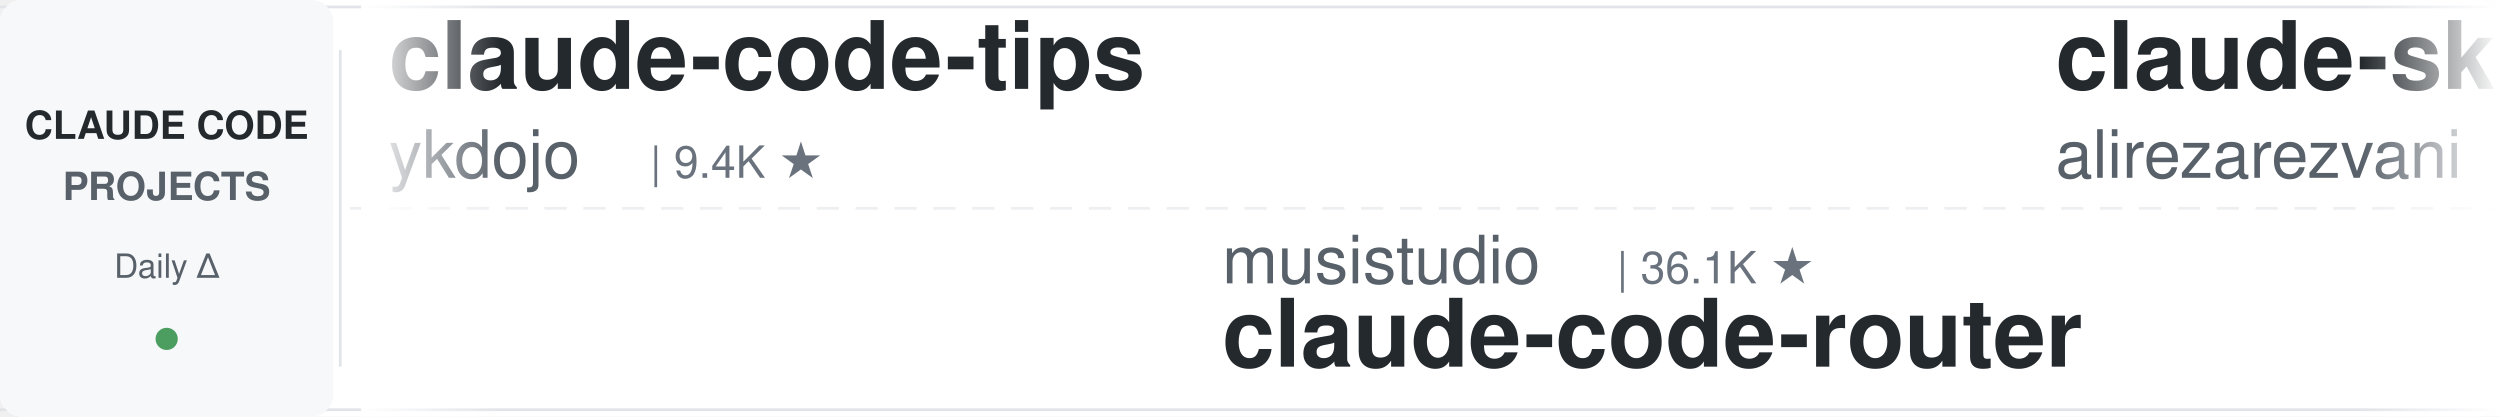
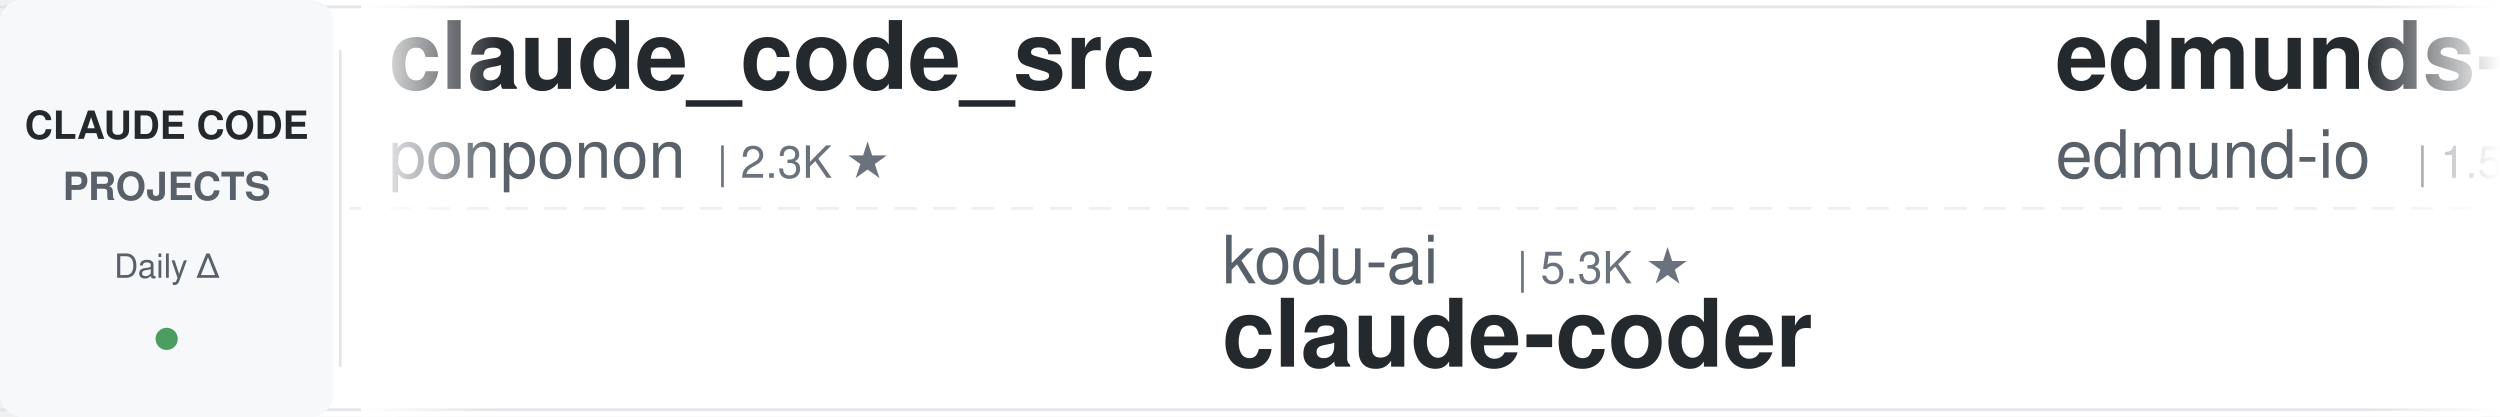
<svg xmlns="http://www.w3.org/2000/svg" width="900" height="150">
  <defs>
    <linearGradient id="leftFade" x1="0%" y1="0%" x2="100%" y2="0%">
      <stop offset="0%" style="stop-color:#ffffff;stop-opacity:1" />
      <stop offset="100%" style="stop-color:#ffffff;stop-opacity:0" />
    </linearGradient>
    <linearGradient id="rightFade" x1="0%" y1="0%" x2="100%" y2="0%">
      <stop offset="0%" style="stop-color:#ffffff;stop-opacity:0" />
      <stop offset="100%" style="stop-color:#ffffff;stop-opacity:1" />
    </linearGradient>
  </defs>
  <rect width="900" height="150" fill="#ffffff" rx="8" />
  <rect x="0" y="2" width="900" height="1" fill="#e1e4e8" />
  <rect x="0" y="147" width="900" height="1" fill="#e1e4e8" />
  <line x1="0" y1="75" x2="900" y2="75" stroke="#e1e4e8" stroke-width="1" stroke-dasharray="8 6" opacity="0.6" />
  <rect x="0" y="0" width="120" height="150" fill="#f6f8fa" rx="8" />
  <text x="60" y="50" font-family="-apple-system, BlinkMacSystemFont, 'Segoe UI', Helvetica, Arial, sans-serif" font-size="14" font-weight="600" fill="#24292e" text-anchor="middle">CLAUDE CODE</text>
  <text x="60" y="72" font-family="-apple-system, BlinkMacSystemFont, 'Segoe UI', Helvetica, Arial, sans-serif" font-size="14" font-weight="600" fill="#586069" text-anchor="middle">PROJECTS</text>
  <text x="60" y="100" font-family="-apple-system, BlinkMacSystemFont, 'Segoe UI', Helvetica, Arial, sans-serif" font-size="12" font-weight="500" fill="#586069" text-anchor="middle">Daily Δ</text>
  <circle cx="60" cy="122" r="4" fill="#22863a" opacity="0.8" />
  <rect x="122" y="18" width="1" height="114" fill="#e1e4e8" />
  <clipPath id="tickerClip">
    <rect x="130" y="0" width="770" height="150" />
  </clipPath>
  <g clip-path="url(#tickerClip)">
    <g id="tickerItems">
      <animateTransform attributeName="transform" attributeType="XML" type="translate" from="0 0" to="-3000 0" dur="54s" repeatCount="indefinite" />
      <g transform="translate(0, 0)">
-         <text x="140" y="32" font-family="-apple-system, BlinkMacSystemFont, 'Segoe UI', Helvetica, Arial, sans-serif" font-size="34" font-weight="600" fill="#24292e">claude-code-tips</text>
-         <text x="140" y="64" font-family="-apple-system, BlinkMacSystemFont, 'Segoe UI', Helvetica, Arial, sans-serif" font-size="24" font-weight="400" fill="#586069">ykdojo</text>
-         <text x="234" y="64" font-family="-apple-system, BlinkMacSystemFont, 'Segoe UI', Helvetica, Arial, sans-serif" font-size="16" font-weight="500" fill="#6a737d">| 9.4K ★</text>
+         <text x="140" y="32" font-family="-apple-system, BlinkMacSystemFont, 'Segoe UI', Helvetica, Arial, sans-serif" font-size="34" font-weight="600" fill="#24292e">claude_code_src</text>
+         <text x="140" y="64" font-family="-apple-system, BlinkMacSystemFont, 'Segoe UI', Helvetica, Arial, sans-serif" font-size="24" font-weight="400" fill="#586069">ponponon</text>
+         <text x="258" y="64" font-family="-apple-system, BlinkMacSystemFont, 'Segoe UI', Helvetica, Arial, sans-serif" font-size="16" font-weight="500" fill="#6a737d">| 2.3K ★</text>
      </g>
      <g transform="translate(300, 0)">
-         <text x="140" y="102" font-family="-apple-system, BlinkMacSystemFont, 'Segoe UI', Helvetica, Arial, sans-serif" font-size="24" font-weight="400" fill="#586069">musistudio</text>
-         <text x="282" y="102" font-family="-apple-system, BlinkMacSystemFont, 'Segoe UI', Helvetica, Arial, sans-serif" font-size="16" font-weight="500" fill="#6a737d">| 36.1K ★</text>
-         <text x="140" y="132" font-family="-apple-system, BlinkMacSystemFont, 'Segoe UI', Helvetica, Arial, sans-serif" font-size="34" font-weight="600" fill="#24292e">claude-code-router</text>
+         <text x="140" y="102" font-family="-apple-system, BlinkMacSystemFont, 'Segoe UI', Helvetica, Arial, sans-serif" font-size="24" font-weight="400" fill="#586069">kodu-ai</text>
+         <text x="246" y="102" font-family="-apple-system, BlinkMacSystemFont, 'Segoe UI', Helvetica, Arial, sans-serif" font-size="16" font-weight="500" fill="#6a737d">| 5.3K ★</text>
+         <text x="140" y="132" font-family="-apple-system, BlinkMacSystemFont, 'Segoe UI', Helvetica, Arial, sans-serif" font-size="34" font-weight="600" fill="#24292e">claude-coder</text>
      </g>
      <g transform="translate(600, 0)">
-         <text x="140" y="32" font-family="-apple-system, BlinkMacSystemFont, 'Segoe UI', Helvetica, Arial, sans-serif" font-size="34" font-weight="600" fill="#24292e">claude-skills</text>
-         <text x="140" y="64" font-family="-apple-system, BlinkMacSystemFont, 'Segoe UI', Helvetica, Arial, sans-serif" font-size="24" font-weight="400" fill="#586069">alirezarezvani</text>
-         <text x="330" y="64" font-family="-apple-system, BlinkMacSystemFont, 'Segoe UI', Helvetica, Arial, sans-serif" font-size="16" font-weight="500" fill="#6a737d">| 23.1K ★</text>
+         <text x="140" y="32" font-family="-apple-system, BlinkMacSystemFont, 'Segoe UI', Helvetica, Arial, sans-serif" font-size="34" font-weight="600" fill="#24292e">edmunds-claude-code</text>
+         <text x="140" y="64" font-family="-apple-system, BlinkMacSystemFont, 'Segoe UI', Helvetica, Arial, sans-serif" font-size="24" font-weight="400" fill="#586069">edmund-io</text>
+         <text x="270" y="64" font-family="-apple-system, BlinkMacSystemFont, 'Segoe UI', Helvetica, Arial, sans-serif" font-size="16" font-weight="500" fill="#6a737d">| 1.5K ★</text>
      </g>
      <g transform="translate(900, 0)">
-         <text x="140" y="102" font-family="-apple-system, BlinkMacSystemFont, 'Segoe UI', Helvetica, Arial, sans-serif" font-size="24" font-weight="400" fill="#586069">centminmod</text>
-         <text x="282" y="102" font-family="-apple-system, BlinkMacSystemFont, 'Segoe UI', Helvetica, Arial, sans-serif" font-size="16" font-weight="500" fill="#6a737d">| 2.5K ★</text>
-         <text x="140" y="132" font-family="-apple-system, BlinkMacSystemFont, 'Segoe UI', Helvetica, Arial, sans-serif" font-size="34" font-weight="600" fill="#24292e">my-claude-code-setup</text>
+         <text x="140" y="102" font-family="-apple-system, BlinkMacSystemFont, 'Segoe UI', Helvetica, Arial, sans-serif" font-size="24" font-weight="400" fill="#586069">anthropics</text>
+         <text x="282" y="102" font-family="-apple-system, BlinkMacSystemFont, 'Segoe UI', Helvetica, Arial, sans-serif" font-size="16" font-weight="500" fill="#6a737d">| 5.6K ★</text>
+         <text x="140" y="132" font-family="-apple-system, BlinkMacSystemFont, 'Segoe UI', Helvetica, Arial, sans-serif" font-size="34" font-weight="600" fill="#24292e">claude-code-security-rev...</text>
      </g>
      <g transform="translate(1200, 0)">
-         <text x="140" y="32" font-family="-apple-system, BlinkMacSystemFont, 'Segoe UI', Helvetica, Arial, sans-serif" font-size="34" font-weight="600" fill="#24292e">claude-code-telegram</text>
-         <text x="140" y="64" font-family="-apple-system, BlinkMacSystemFont, 'Segoe UI', Helvetica, Arial, sans-serif" font-size="24" font-weight="400" fill="#586069">RichardAtCT</text>
-         <text x="294" y="64" font-family="-apple-system, BlinkMacSystemFont, 'Segoe UI', Helvetica, Arial, sans-serif" font-size="16" font-weight="500" fill="#6a737d">| 2.7K ★</text>
+         <text x="140" y="32" font-family="-apple-system, BlinkMacSystemFont, 'Segoe UI', Helvetica, Arial, sans-serif" font-size="34" font-weight="600" fill="#24292e">claude-code-best-practic...</text>
+         <text x="140" y="64" font-family="-apple-system, BlinkMacSystemFont, 'Segoe UI', Helvetica, Arial, sans-serif" font-size="24" font-weight="400" fill="#586069">shanraisshan</text>
+         <text x="306" y="64" font-family="-apple-system, BlinkMacSystemFont, 'Segoe UI', Helvetica, Arial, sans-serif" font-size="16" font-weight="500" fill="#6a737d">| 63.4K ★</text>
      </g>
      <g transform="translate(1500, 0)">
-         <text x="140" y="102" font-family="-apple-system, BlinkMacSystemFont, 'Segoe UI', Helvetica, Arial, sans-serif" font-size="24" font-weight="400" fill="#586069">https-deeplearning-ai</text>
-         <text x="414" y="102" font-family="-apple-system, BlinkMacSystemFont, 'Segoe UI', Helvetica, Arial, sans-serif" font-size="16" font-weight="500" fill="#6a737d">| 535 ★</text>
-         <text x="140" y="132" font-family="-apple-system, BlinkMacSystemFont, 'Segoe UI', Helvetica, Arial, sans-serif" font-size="34" font-weight="600" fill="#24292e">sc-claude-code-files</text>
+         <text x="140" y="102" font-family="-apple-system, BlinkMacSystemFont, 'Segoe UI', Helvetica, Arial, sans-serif" font-size="24" font-weight="400" fill="#586069">RichardAtCT</text>
+         <text x="294" y="102" font-family="-apple-system, BlinkMacSystemFont, 'Segoe UI', Helvetica, Arial, sans-serif" font-size="16" font-weight="500" fill="#6a737d">| 2.7K ★</text>
+         <text x="140" y="132" font-family="-apple-system, BlinkMacSystemFont, 'Segoe UI', Helvetica, Arial, sans-serif" font-size="34" font-weight="600" fill="#24292e">claude-code-telegram</text>
      </g>
      <g transform="translate(1800, 0)">
-         <text x="140" y="32" font-family="-apple-system, BlinkMacSystemFont, 'Segoe UI', Helvetica, Arial, sans-serif" font-size="34" font-weight="600" fill="#24292e">pi-vs-claude-code</text>
-         <text x="140" y="64" font-family="-apple-system, BlinkMacSystemFont, 'Segoe UI', Helvetica, Arial, sans-serif" font-size="24" font-weight="400" fill="#586069">disler</text>
-         <text x="234" y="64" font-family="-apple-system, BlinkMacSystemFont, 'Segoe UI', Helvetica, Arial, sans-serif" font-size="16" font-weight="500" fill="#6a737d">| 1.5K ★</text>
+         <text x="140" y="32" font-family="-apple-system, BlinkMacSystemFont, 'Segoe UI', Helvetica, Arial, sans-serif" font-size="34" font-weight="600" fill="#24292e">oh-my-claudecode</text>
+         <text x="140" y="64" font-family="-apple-system, BlinkMacSystemFont, 'Segoe UI', Helvetica, Arial, sans-serif" font-size="24" font-weight="400" fill="#586069">Yeachan-Heo</text>
+         <text x="294" y="64" font-family="-apple-system, BlinkMacSystemFont, 'Segoe UI', Helvetica, Arial, sans-serif" font-size="16" font-weight="500" fill="#6a737d">| 38.0K ★</text>
      </g>
      <g transform="translate(2100, 0)">
-         <text x="140" y="102" font-family="-apple-system, BlinkMacSystemFont, 'Segoe UI', Helvetica, Arial, sans-serif" font-size="24" font-weight="400" fill="#586069">daymade</text>
-         <text x="246" y="102" font-family="-apple-system, BlinkMacSystemFont, 'Segoe UI', Helvetica, Arial, sans-serif" font-size="16" font-weight="500" fill="#6a737d">| 1.3K ★</text>
-         <text x="140" y="132" font-family="-apple-system, BlinkMacSystemFont, 'Segoe UI', Helvetica, Arial, sans-serif" font-size="34" font-weight="600" fill="#24292e">claude-code-skills</text>
+         <text x="140" y="102" font-family="-apple-system, BlinkMacSystemFont, 'Segoe UI', Helvetica, Arial, sans-serif" font-size="24" font-weight="400" fill="#586069">xu-xiang</text>
+         <text x="258" y="102" font-family="-apple-system, BlinkMacSystemFont, 'Segoe UI', Helvetica, Arial, sans-serif" font-size="16" font-weight="500" fill="#6a737d">| 1.7K ★</text>
+         <text x="140" y="132" font-family="-apple-system, BlinkMacSystemFont, 'Segoe UI', Helvetica, Arial, sans-serif" font-size="34" font-weight="600" fill="#24292e">everything-claude-code-z...</text>
      </g>
      <g transform="translate(2400, 0)">
-         <text x="140" y="32" font-family="-apple-system, BlinkMacSystemFont, 'Segoe UI', Helvetica, Arial, sans-serif" font-size="34" font-weight="600" fill="#24292e">awesome-claude-code-suba...</text>
-         <text x="140" y="64" font-family="-apple-system, BlinkMacSystemFont, 'Segoe UI', Helvetica, Arial, sans-serif" font-size="24" font-weight="400" fill="#586069">VoltAgent</text>
-         <text x="270" y="64" font-family="-apple-system, BlinkMacSystemFont, 'Segoe UI', Helvetica, Arial, sans-serif" font-size="16" font-weight="500" fill="#6a737d">| 23.6K ★</text>
+         <text x="140" y="32" font-family="-apple-system, BlinkMacSystemFont, 'Segoe UI', Helvetica, Arial, sans-serif" font-size="34" font-weight="600" fill="#24292e">claude-code-hub</text>
+         <text x="140" y="64" font-family="-apple-system, BlinkMacSystemFont, 'Segoe UI', Helvetica, Arial, sans-serif" font-size="24" font-weight="400" fill="#586069">ding113</text>
+         <text x="246" y="64" font-family="-apple-system, BlinkMacSystemFont, 'Segoe UI', Helvetica, Arial, sans-serif" font-size="16" font-weight="500" fill="#6a737d">| 3.3K ★</text>
      </g>
      <g transform="translate(2700, 0)">
-         <text x="140" y="102" font-family="-apple-system, BlinkMacSystemFont, 'Segoe UI', Helvetica, Arial, sans-serif" font-size="24" font-weight="400" fill="#586069">ponponon</text>
-         <text x="258" y="102" font-family="-apple-system, BlinkMacSystemFont, 'Segoe UI', Helvetica, Arial, sans-serif" font-size="16" font-weight="500" fill="#6a737d">| 2.3K ★</text>
-         <text x="140" y="132" font-family="-apple-system, BlinkMacSystemFont, 'Segoe UI', Helvetica, Arial, sans-serif" font-size="34" font-weight="600" fill="#24292e">claude_code_src</text>
+         <text x="140" y="102" font-family="-apple-system, BlinkMacSystemFont, 'Segoe UI', Helvetica, Arial, sans-serif" font-size="24" font-weight="400" fill="#586069">alirezarezvani</text>
+         <text x="330" y="102" font-family="-apple-system, BlinkMacSystemFont, 'Segoe UI', Helvetica, Arial, sans-serif" font-size="16" font-weight="500" fill="#6a737d">| 23.1K ★</text>
+         <text x="140" y="132" font-family="-apple-system, BlinkMacSystemFont, 'Segoe UI', Helvetica, Arial, sans-serif" font-size="34" font-weight="600" fill="#24292e">claude-skills</text>
      </g>
      <g transform="translate(3000, 0)">
-         <text x="140" y="32" font-family="-apple-system, BlinkMacSystemFont, 'Segoe UI', Helvetica, Arial, sans-serif" font-size="34" font-weight="600" fill="#24292e">claude-code-tips</text>
-         <text x="140" y="64" font-family="-apple-system, BlinkMacSystemFont, 'Segoe UI', Helvetica, Arial, sans-serif" font-size="24" font-weight="400" fill="#586069">ykdojo</text>
-         <text x="234" y="64" font-family="-apple-system, BlinkMacSystemFont, 'Segoe UI', Helvetica, Arial, sans-serif" font-size="16" font-weight="500" fill="#6a737d">| 9.4K ★</text>
+         <text x="140" y="32" font-family="-apple-system, BlinkMacSystemFont, 'Segoe UI', Helvetica, Arial, sans-serif" font-size="34" font-weight="600" fill="#24292e">claude_code_src</text>
+         <text x="140" y="64" font-family="-apple-system, BlinkMacSystemFont, 'Segoe UI', Helvetica, Arial, sans-serif" font-size="24" font-weight="400" fill="#586069">ponponon</text>
+         <text x="258" y="64" font-family="-apple-system, BlinkMacSystemFont, 'Segoe UI', Helvetica, Arial, sans-serif" font-size="16" font-weight="500" fill="#6a737d">| 2.3K ★</text>
      </g>
      <g transform="translate(3300, 0)">
-         <text x="140" y="102" font-family="-apple-system, BlinkMacSystemFont, 'Segoe UI', Helvetica, Arial, sans-serif" font-size="24" font-weight="400" fill="#586069">musistudio</text>
-         <text x="282" y="102" font-family="-apple-system, BlinkMacSystemFont, 'Segoe UI', Helvetica, Arial, sans-serif" font-size="16" font-weight="500" fill="#6a737d">| 36.1K ★</text>
-         <text x="140" y="132" font-family="-apple-system, BlinkMacSystemFont, 'Segoe UI', Helvetica, Arial, sans-serif" font-size="34" font-weight="600" fill="#24292e">claude-code-router</text>
+         <text x="140" y="102" font-family="-apple-system, BlinkMacSystemFont, 'Segoe UI', Helvetica, Arial, sans-serif" font-size="24" font-weight="400" fill="#586069">kodu-ai</text>
+         <text x="246" y="102" font-family="-apple-system, BlinkMacSystemFont, 'Segoe UI', Helvetica, Arial, sans-serif" font-size="16" font-weight="500" fill="#6a737d">| 5.3K ★</text>
+         <text x="140" y="132" font-family="-apple-system, BlinkMacSystemFont, 'Segoe UI', Helvetica, Arial, sans-serif" font-size="34" font-weight="600" fill="#24292e">claude-coder</text>
      </g>
      <g transform="translate(3600, 0)">
-         <text x="140" y="32" font-family="-apple-system, BlinkMacSystemFont, 'Segoe UI', Helvetica, Arial, sans-serif" font-size="34" font-weight="600" fill="#24292e">claude-skills</text>
-         <text x="140" y="64" font-family="-apple-system, BlinkMacSystemFont, 'Segoe UI', Helvetica, Arial, sans-serif" font-size="24" font-weight="400" fill="#586069">alirezarezvani</text>
-         <text x="330" y="64" font-family="-apple-system, BlinkMacSystemFont, 'Segoe UI', Helvetica, Arial, sans-serif" font-size="16" font-weight="500" fill="#6a737d">| 23.1K ★</text>
+         <text x="140" y="32" font-family="-apple-system, BlinkMacSystemFont, 'Segoe UI', Helvetica, Arial, sans-serif" font-size="34" font-weight="600" fill="#24292e">edmunds-claude-code</text>
+         <text x="140" y="64" font-family="-apple-system, BlinkMacSystemFont, 'Segoe UI', Helvetica, Arial, sans-serif" font-size="24" font-weight="400" fill="#586069">edmund-io</text>
+         <text x="270" y="64" font-family="-apple-system, BlinkMacSystemFont, 'Segoe UI', Helvetica, Arial, sans-serif" font-size="16" font-weight="500" fill="#6a737d">| 1.5K ★</text>
      </g>
      <g transform="translate(3900, 0)">
-         <text x="140" y="102" font-family="-apple-system, BlinkMacSystemFont, 'Segoe UI', Helvetica, Arial, sans-serif" font-size="24" font-weight="400" fill="#586069">centminmod</text>
-         <text x="282" y="102" font-family="-apple-system, BlinkMacSystemFont, 'Segoe UI', Helvetica, Arial, sans-serif" font-size="16" font-weight="500" fill="#6a737d">| 2.5K ★</text>
-         <text x="140" y="132" font-family="-apple-system, BlinkMacSystemFont, 'Segoe UI', Helvetica, Arial, sans-serif" font-size="34" font-weight="600" fill="#24292e">my-claude-code-setup</text>
+         <text x="140" y="102" font-family="-apple-system, BlinkMacSystemFont, 'Segoe UI', Helvetica, Arial, sans-serif" font-size="24" font-weight="400" fill="#586069">anthropics</text>
+         <text x="282" y="102" font-family="-apple-system, BlinkMacSystemFont, 'Segoe UI', Helvetica, Arial, sans-serif" font-size="16" font-weight="500" fill="#6a737d">| 5.6K ★</text>
+         <text x="140" y="132" font-family="-apple-system, BlinkMacSystemFont, 'Segoe UI', Helvetica, Arial, sans-serif" font-size="34" font-weight="600" fill="#24292e">claude-code-security-rev...</text>
      </g>
    </g>
  </g>
  <rect x="130" y="0" width="50" height="150" fill="url(#leftFade)" />
  <rect x="850" y="0" width="50" height="150" fill="url(#rightFade)" />
</svg>
